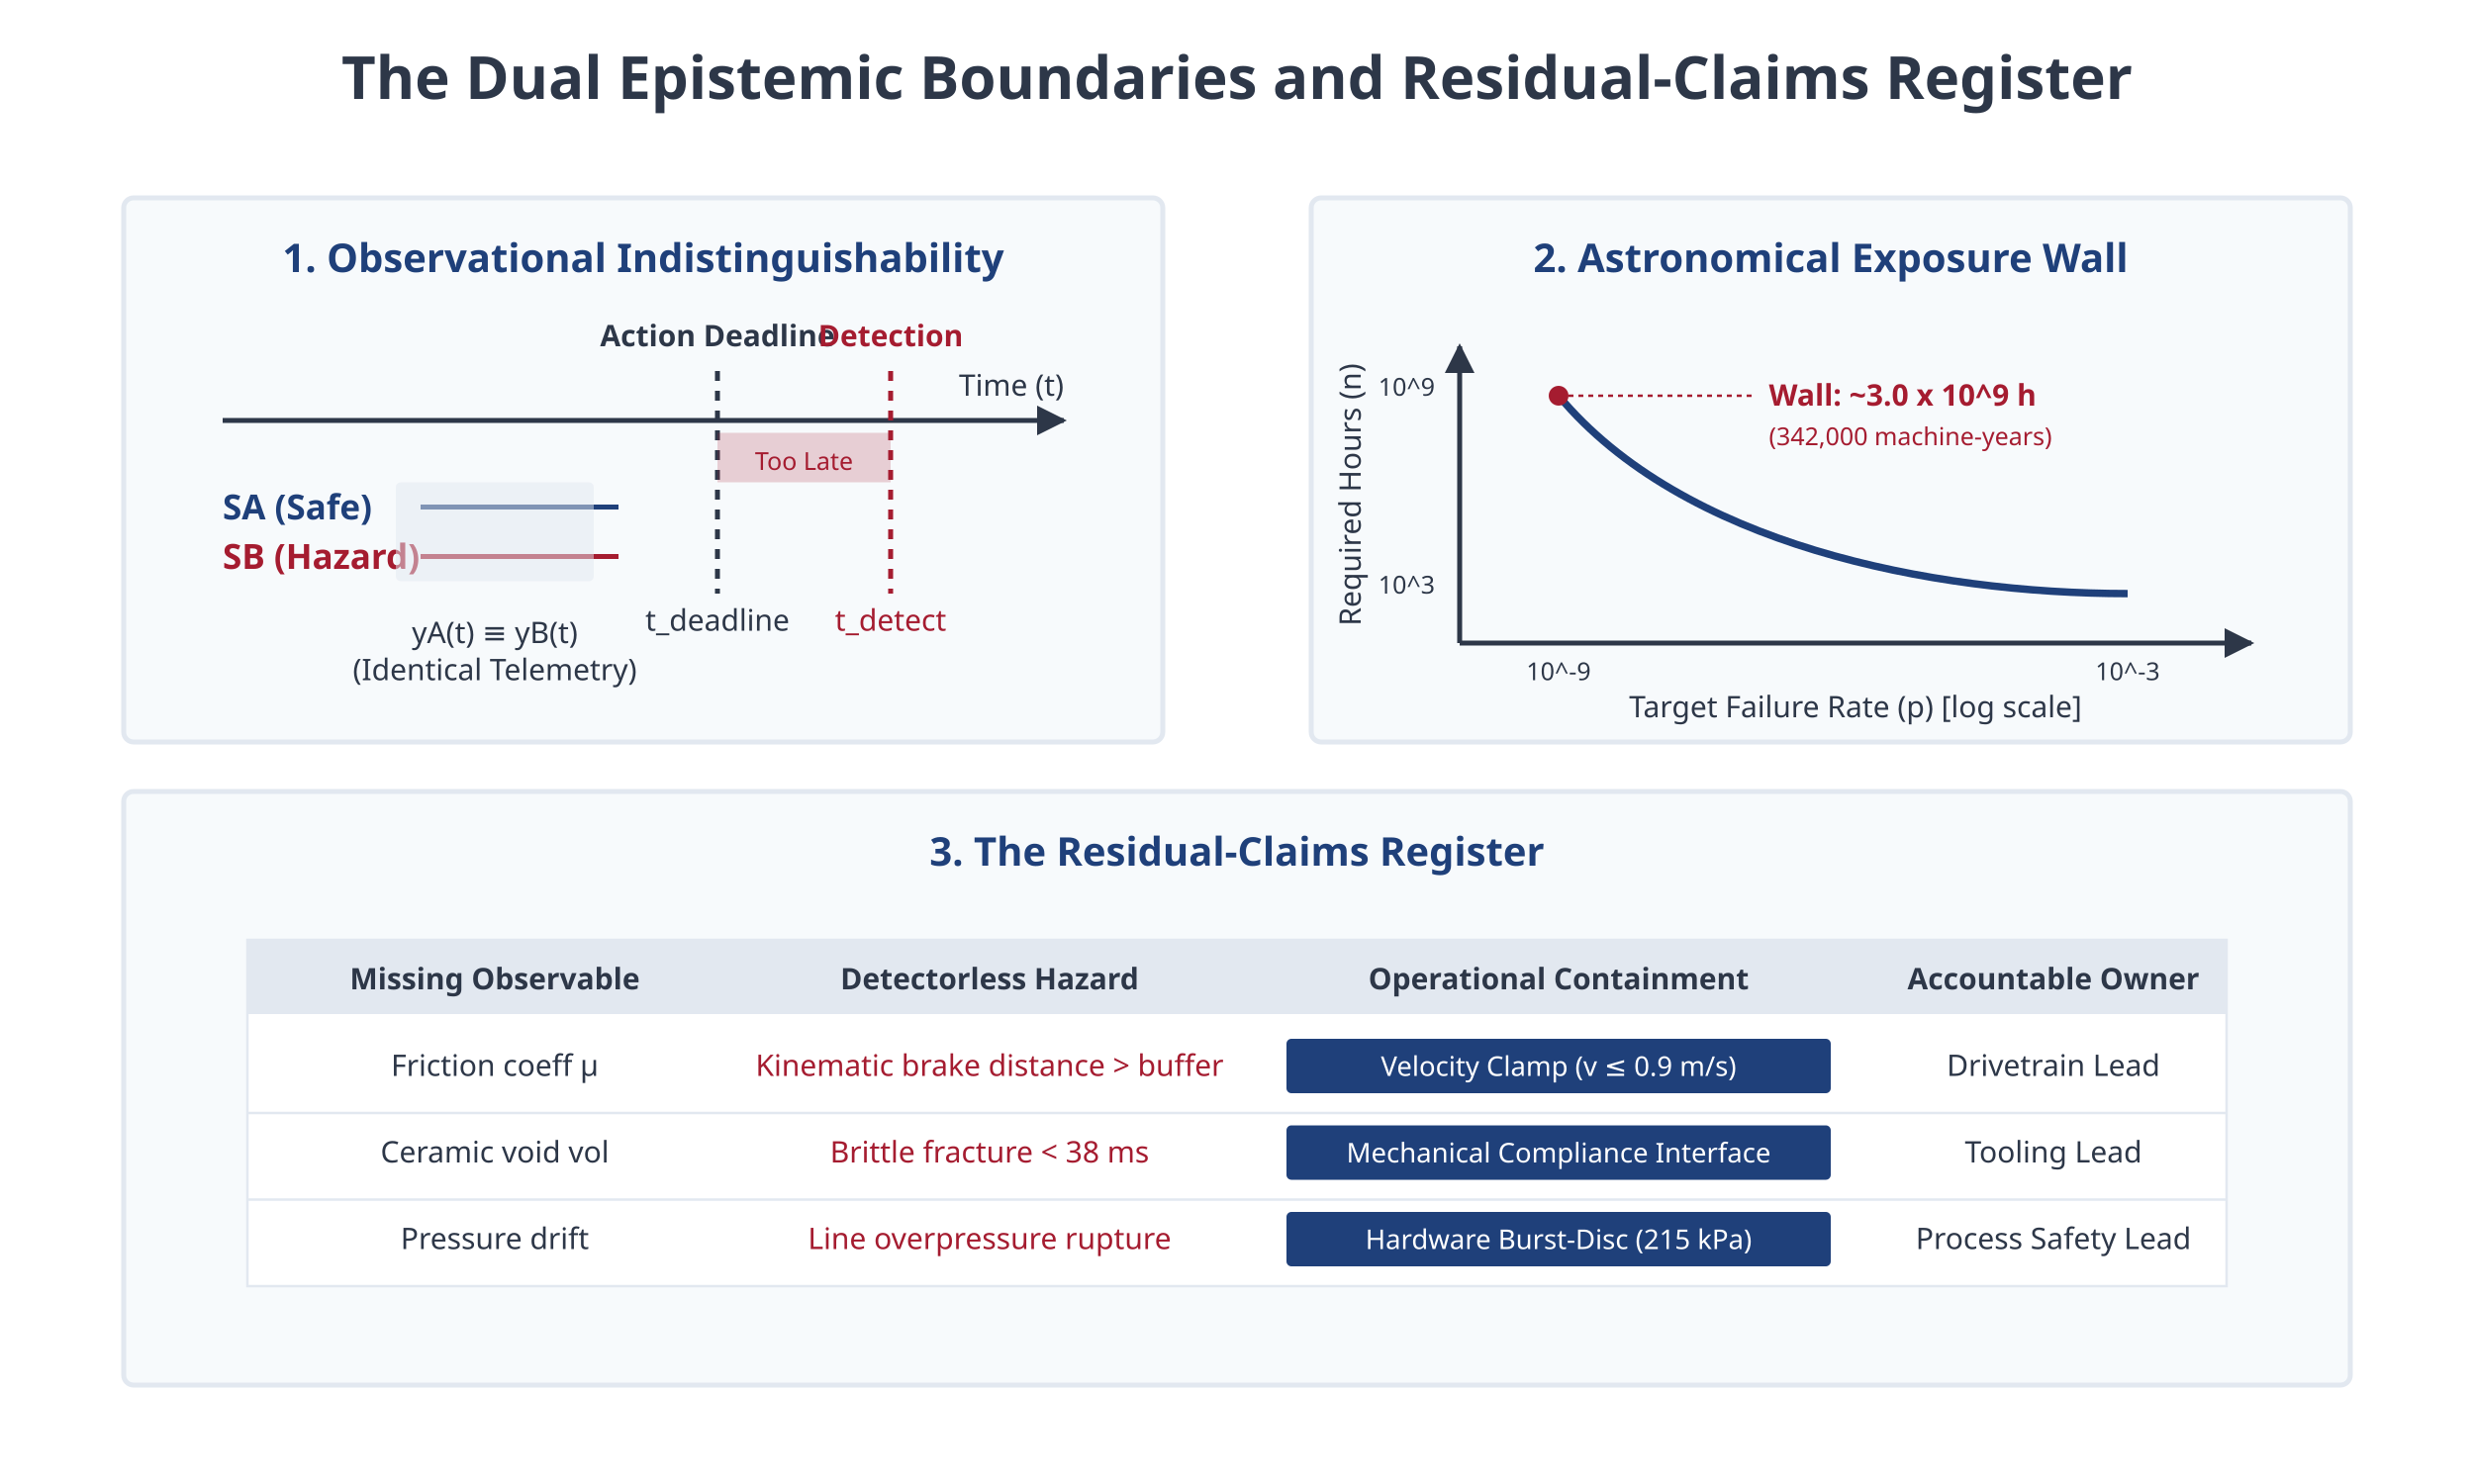
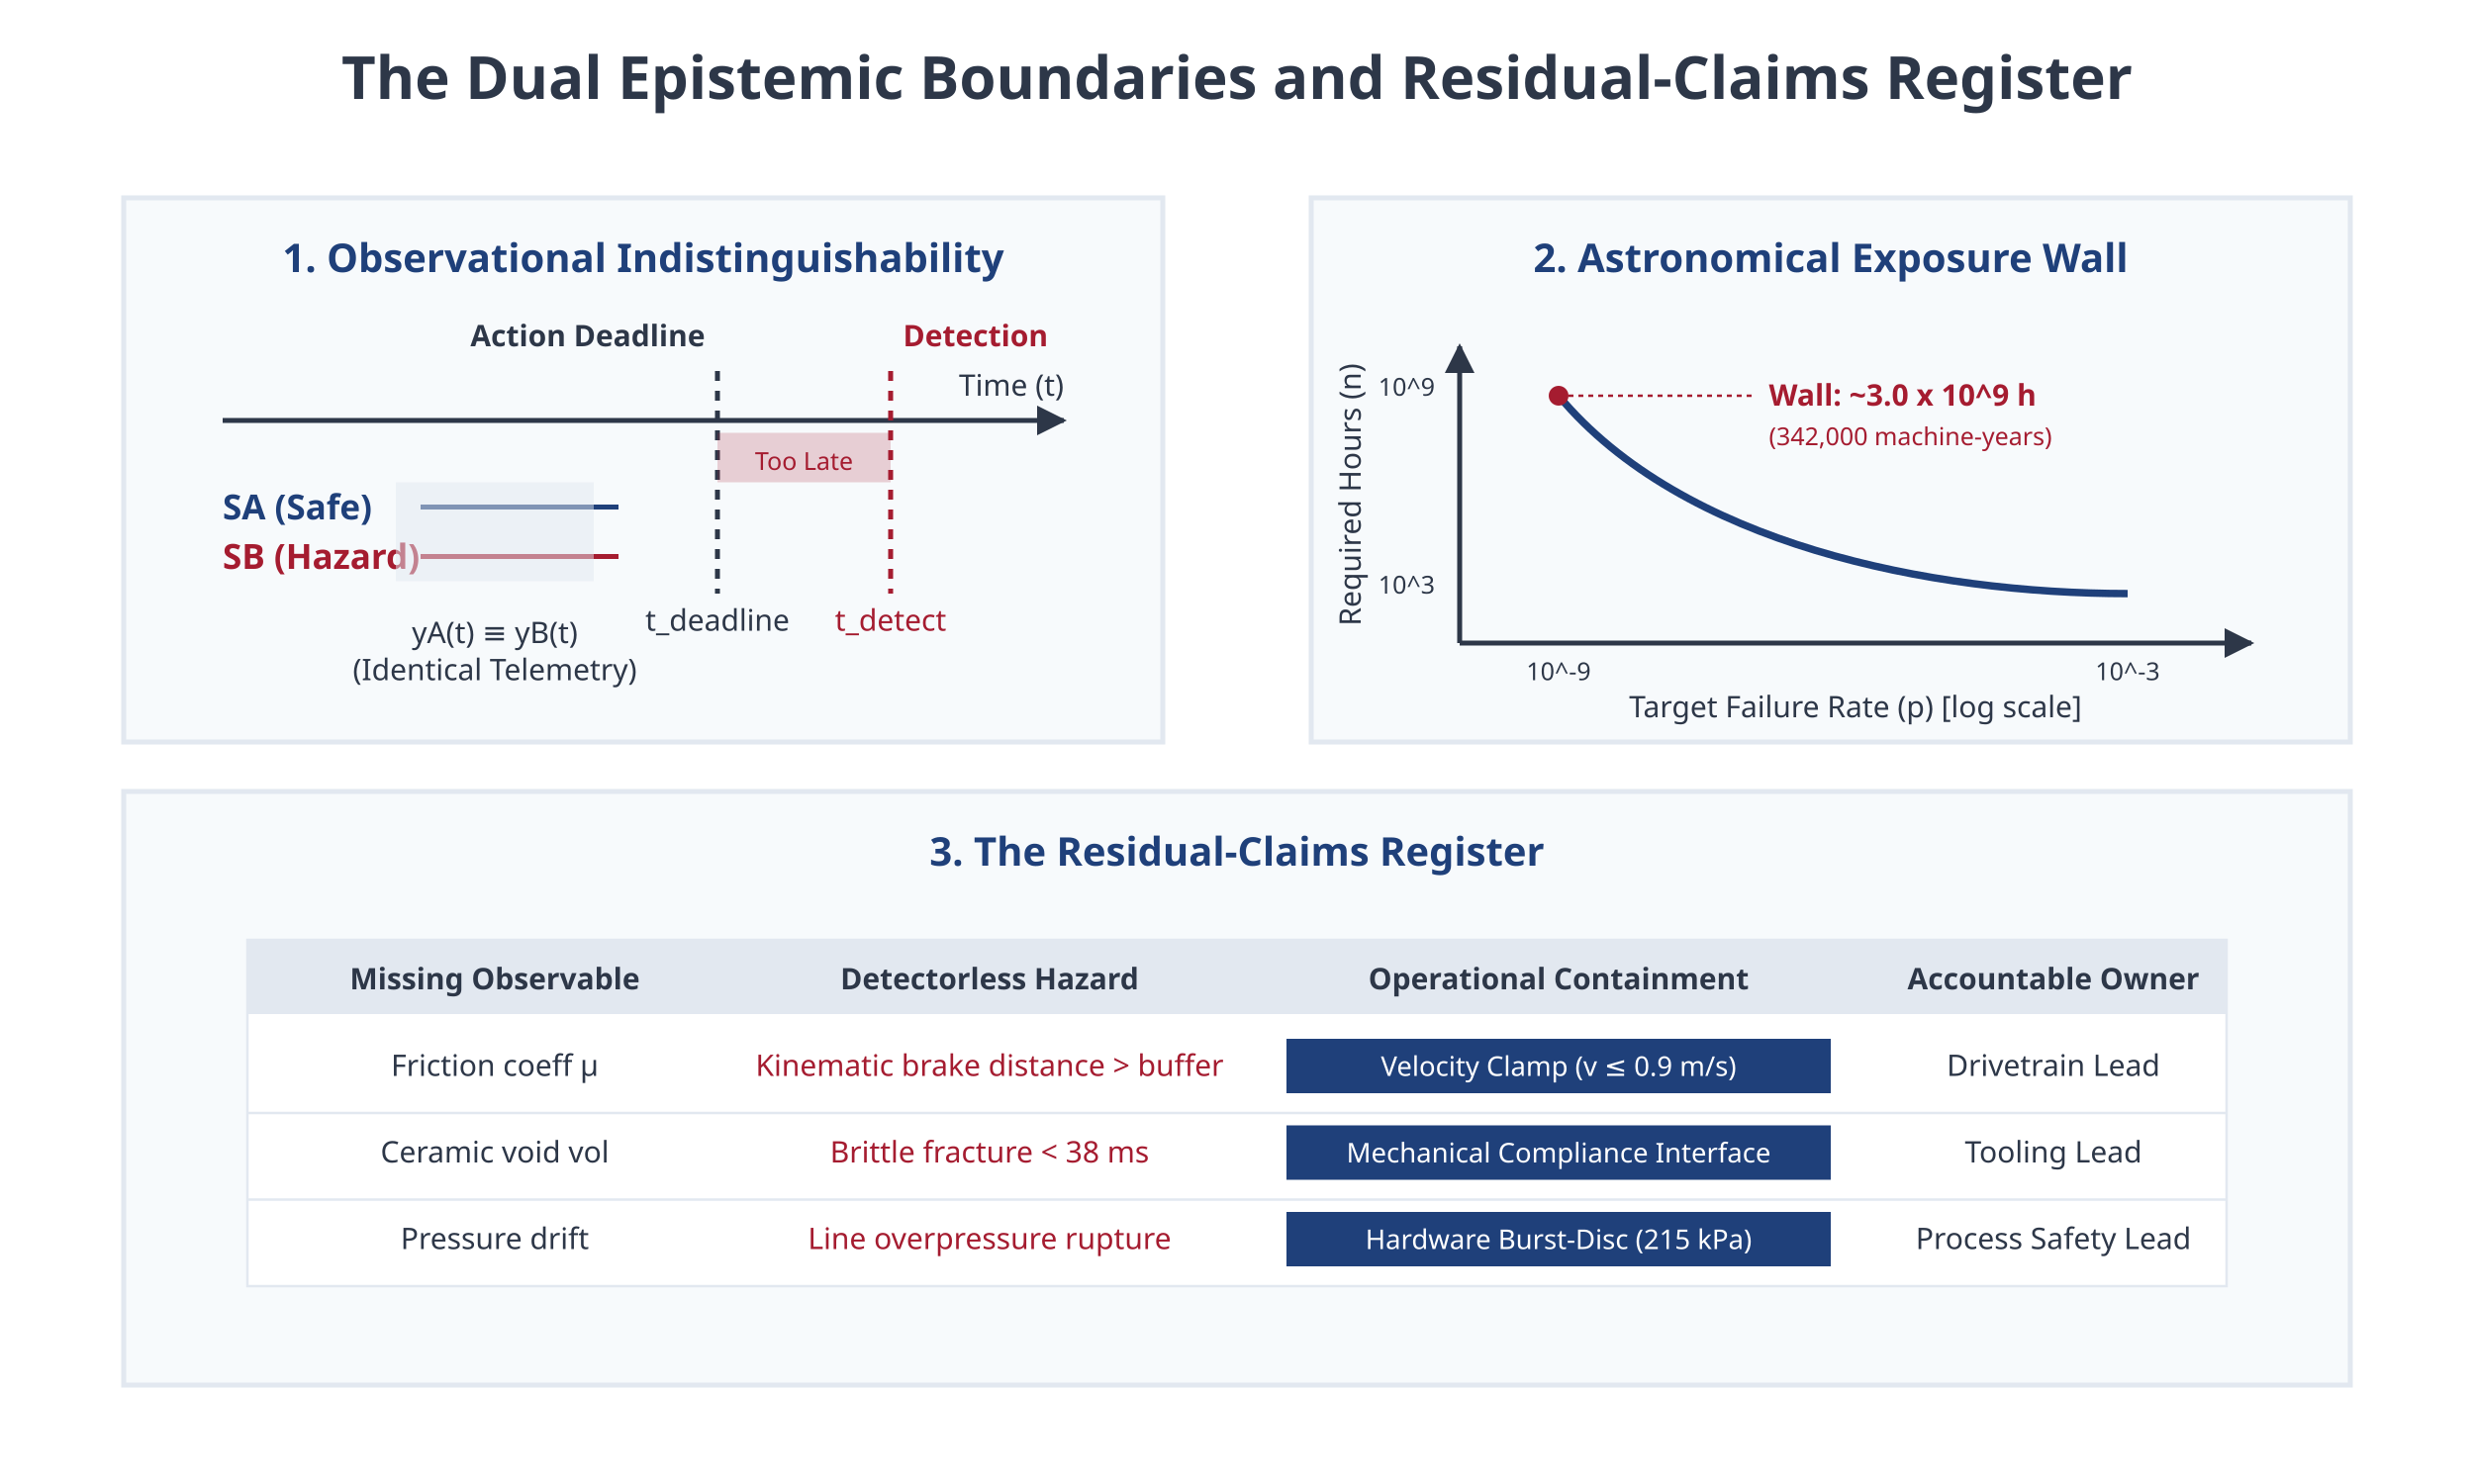
<svg xmlns="http://www.w3.org/2000/svg" viewBox="0 0 1000 600" font-family="sans-serif">
  <defs>
    <marker id="arrow" viewBox="0 0 10 10" refX="9" refY="5" markerWidth="6" markerHeight="6" orient="auto">
      <path d="M 0 0 L 10 5 L 0 10 z" fill="#2D3748" />
    </marker>
    <marker id="arrow-blue" viewBox="0 0 10 10" refX="9" refY="5" markerWidth="6" markerHeight="6" orient="auto">
      <path d="M 0 0 L 10 5 L 0 10 z" fill="#1F407A" />
    </marker>
    <marker id="arrow-red" viewBox="0 0 10 10" refX="9" refY="5" markerWidth="6" markerHeight="6" orient="auto">
      <path d="M 0 0 L 10 5 L 0 10 z" fill="#A51C30" />
    </marker>
  </defs>
  <rect width="1000" height="600" fill="#FFFFFF" />
  <text x="500" y="40" font-size="24" font-weight="bold" fill="#2D3748" text-anchor="middle">The Dual Epistemic Boundaries and Residual-Claims Register</text>
  <g transform="translate(50, 80)">
-     <rect width="420" height="220" fill="#F7FAFC" stroke="#E2E8F0" stroke-width="2" rx="4" />
+     <rect width="420" height="220" fill="#F7FAFC" stroke="#E2E8F0" stroke-width="2" />
    <text x="210" y="30" font-size="16" font-weight="bold" fill="#1F407A" text-anchor="middle">1. Observational Indistinguishability</text>
    <line x1="40" y1="90" x2="380" y2="90" stroke="#2D3748" stroke-width="2" marker-end="url(#arrow)" />
    <text x="380" y="80" font-size="12" fill="#2D3748" text-anchor="end">Time (t)</text>
    <text x="40" y="130" font-size="14" font-weight="bold" fill="#1F407A">SA (Safe)</text>
    <text x="40" y="150" font-size="14" font-weight="bold" fill="#A51C30">SB (Hazard)</text>
    <path d="M 120 125 C 150 125, 170 125, 200 125" stroke="#1F407A" stroke-width="2" fill="none" />
    <path d="M 120 145 C 150 145, 170 145, 200 145" stroke="#A51C30" stroke-width="2" fill="none" />
-     <rect x="110" y="115" width="80" height="40" fill="#E2E8F0" opacity="0.5" rx="2" />
+     <rect x="110" y="115" width="80" height="40" fill="#E2E8F0" opacity="0.5" />
    <text x="150" y="180" font-size="12" fill="#2D3748" text-anchor="middle">yA(t) ≡ yB(t)</text>
    <text x="150" y="195" font-size="12" fill="#2D3748" text-anchor="middle">(Identical Telemetry)</text>
    <line x1="240" y1="70" x2="240" y2="160" stroke="#2D3748" stroke-width="2" stroke-dasharray="4,4" />
-     <text x="240" y="60" font-size="12" font-weight="bold" fill="#2D3748" text-anchor="middle">Action Deadline</text>
+     <text x="235" y="60" font-size="12" font-weight="bold" fill="#2D3748" text-anchor="end">Action Deadline</text>
    <text x="240" y="175" font-size="12" fill="#2D3748" text-anchor="middle">t_deadline</text>
    <line x1="310" y1="70" x2="310" y2="160" stroke="#A51C30" stroke-width="2" stroke-dasharray="4,4" />
-     <text x="310" y="60" font-size="12" font-weight="bold" fill="#A51C30" text-anchor="middle">Detection</text>
+     <text x="315" y="60" font-size="12" font-weight="bold" fill="#A51C30" text-anchor="start">Detection</text>
    <text x="310" y="175" font-size="12" fill="#A51C30" text-anchor="middle">t_detect</text>
    <rect x="240" y="95" width="70" height="20" fill="#A51C30" opacity="0.2" />
    <text x="275" y="110" font-size="10" fill="#A51C30" text-anchor="middle">Too Late</text>
  </g>
  <g transform="translate(530, 80)">
-     <rect width="420" height="220" fill="#F7FAFC" stroke="#E2E8F0" stroke-width="2" rx="4" />
+     <rect width="420" height="220" fill="#F7FAFC" stroke="#E2E8F0" stroke-width="2" />
    <text x="210" y="30" font-size="16" font-weight="bold" fill="#1F407A" text-anchor="middle">2. Astronomical Exposure Wall</text>
    <line x1="60" y1="180" x2="380" y2="180" stroke="#2D3748" stroke-width="2" marker-end="url(#arrow)" />
    <line x1="60" y1="180" x2="60" y2="60" stroke="#2D3748" stroke-width="2" marker-end="url(#arrow)" />
    <text x="220" y="210" font-size="12" fill="#2D3748" text-anchor="middle">Target Failure Rate (p) [log scale]</text>
    <text x="20" y="120" font-size="12" fill="#2D3748" text-anchor="middle" transform="rotate(-90, 20, 120)">Required Hours (n)</text>
    <text x="330" y="195" font-size="10" fill="#2D3748" text-anchor="middle">10^-3</text>
    <text x="100" y="195" font-size="10" fill="#2D3748" text-anchor="middle">10^-9</text>
    <text x="50" y="160" font-size="10" fill="#2D3748" text-anchor="end">10^3</text>
    <text x="50" y="80" font-size="10" fill="#2D3748" text-anchor="end">10^9</text>
    <path d="M 330 160 C 250 160, 150 140, 100 80" stroke="#1F407A" stroke-width="3" fill="none" />
    <circle cx="100" cy="80" r="4" fill="#A51C30" />
    <line x1="100" y1="80" x2="180" y2="80" stroke="#A51C30" stroke-width="1" stroke-dasharray="2,2" />
    <text x="185" y="84" font-size="12" font-weight="bold" fill="#A51C30">Wall: ~3.0 x 10^9 h</text>
    <text x="185" y="100" font-size="10" fill="#A51C30">(342,000 machine-years)</text>
  </g>
  <g transform="translate(50, 320)">
-     <rect width="900" height="240" fill="#F7FAFC" stroke="#E2E8F0" stroke-width="2" rx="4" />
+     <rect width="900" height="240" fill="#F7FAFC" stroke="#E2E8F0" stroke-width="2" />
    <text x="450" y="30" font-size="16" font-weight="bold" fill="#1F407A" text-anchor="middle">3. The Residual-Claims Register</text>
    <rect x="50" y="60" width="800" height="140" fill="#FFFFFF" stroke="#E2E8F0" stroke-width="1" />
    <rect x="50" y="60" width="800" height="30" fill="#E2E8F0" />
    <text x="150" y="80" font-size="12" font-weight="bold" fill="#2D3748" text-anchor="middle">Missing Observable</text>
    <text x="350" y="80" font-size="12" font-weight="bold" fill="#2D3748" text-anchor="middle">Detectorless Hazard</text>
    <text x="580" y="80" font-size="12" font-weight="bold" fill="#2D3748" text-anchor="middle">Operational Containment</text>
    <text x="780" y="80" font-size="12" font-weight="bold" fill="#2D3748" text-anchor="middle">Accountable Owner</text>
    <text x="150" y="115" font-size="12" fill="#2D3748" text-anchor="middle">Friction coeff μ</text>
    <text x="350" y="115" font-size="12" fill="#A51C30" text-anchor="middle">Kinematic brake distance &gt; buffer</text>
-     <rect x="470" y="100" width="220" height="22" fill="#1F407A" rx="2" />
+     <rect x="470" y="100" width="220" height="22" fill="#1F407A" />
    <text x="580" y="115" font-size="11" fill="#FFFFFF" text-anchor="middle">Velocity Clamp (v ≤ 0.9 m/s)</text>
    <text x="780" y="115" font-size="12" fill="#2D3748" text-anchor="middle">Drivetrain Lead</text>
    <line x1="50" y1="130" x2="850" y2="130" stroke="#E2E8F0" stroke-width="1" />
    <text x="150" y="150" font-size="12" fill="#2D3748" text-anchor="middle">Ceramic void vol</text>
    <text x="350" y="150" font-size="12" fill="#A51C30" text-anchor="middle">Brittle fracture &lt; 38 ms</text>
-     <rect x="470" y="135" width="220" height="22" fill="#1F407A" rx="2" />
+     <rect x="470" y="135" width="220" height="22" fill="#1F407A" />
    <text x="580" y="150" font-size="11" fill="#FFFFFF" text-anchor="middle">Mechanical Compliance Interface</text>
    <text x="780" y="150" font-size="12" fill="#2D3748" text-anchor="middle">Tooling Lead</text>
    <line x1="50" y1="165" x2="850" y2="165" stroke="#E2E8F0" stroke-width="1" />
    <text x="150" y="185" font-size="12" fill="#2D3748" text-anchor="middle">Pressure drift</text>
    <text x="350" y="185" font-size="12" fill="#A51C30" text-anchor="middle">Line overpressure rupture</text>
-     <rect x="470" y="170" width="220" height="22" fill="#1F407A" rx="2" />
+     <rect x="470" y="170" width="220" height="22" fill="#1F407A" />
    <text x="580" y="185" font-size="11" fill="#FFFFFF" text-anchor="middle">Hardware Burst-Disc (215 kPa)</text>
    <text x="780" y="185" font-size="12" fill="#2D3748" text-anchor="middle">Process Safety Lead</text>
  </g>
</svg>
